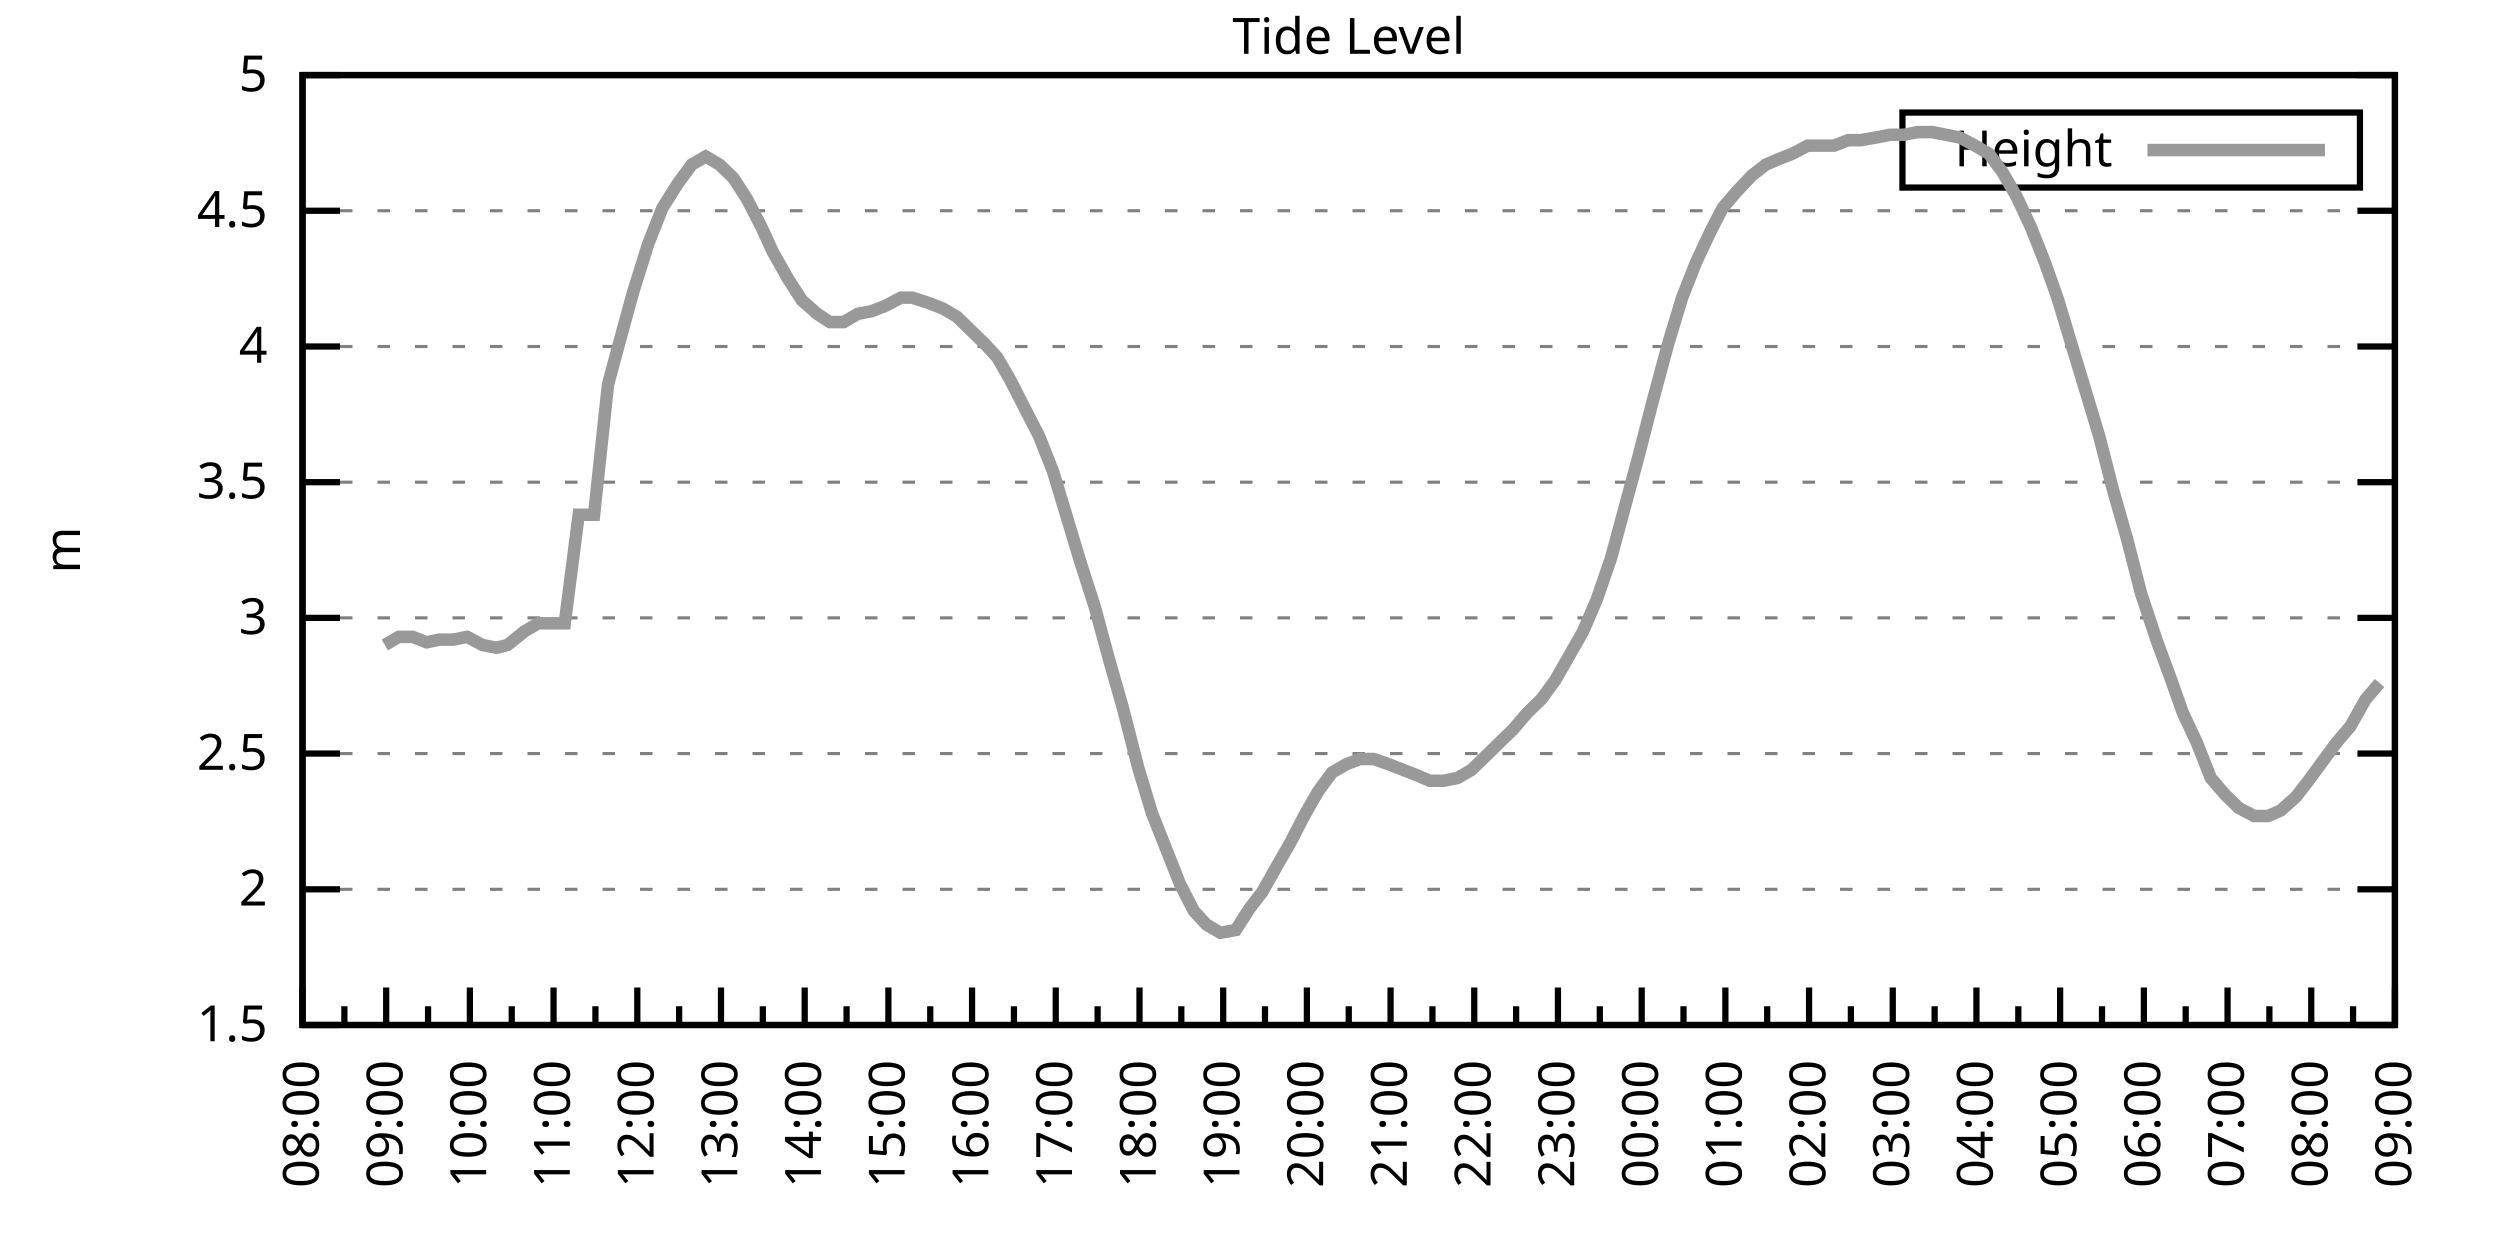
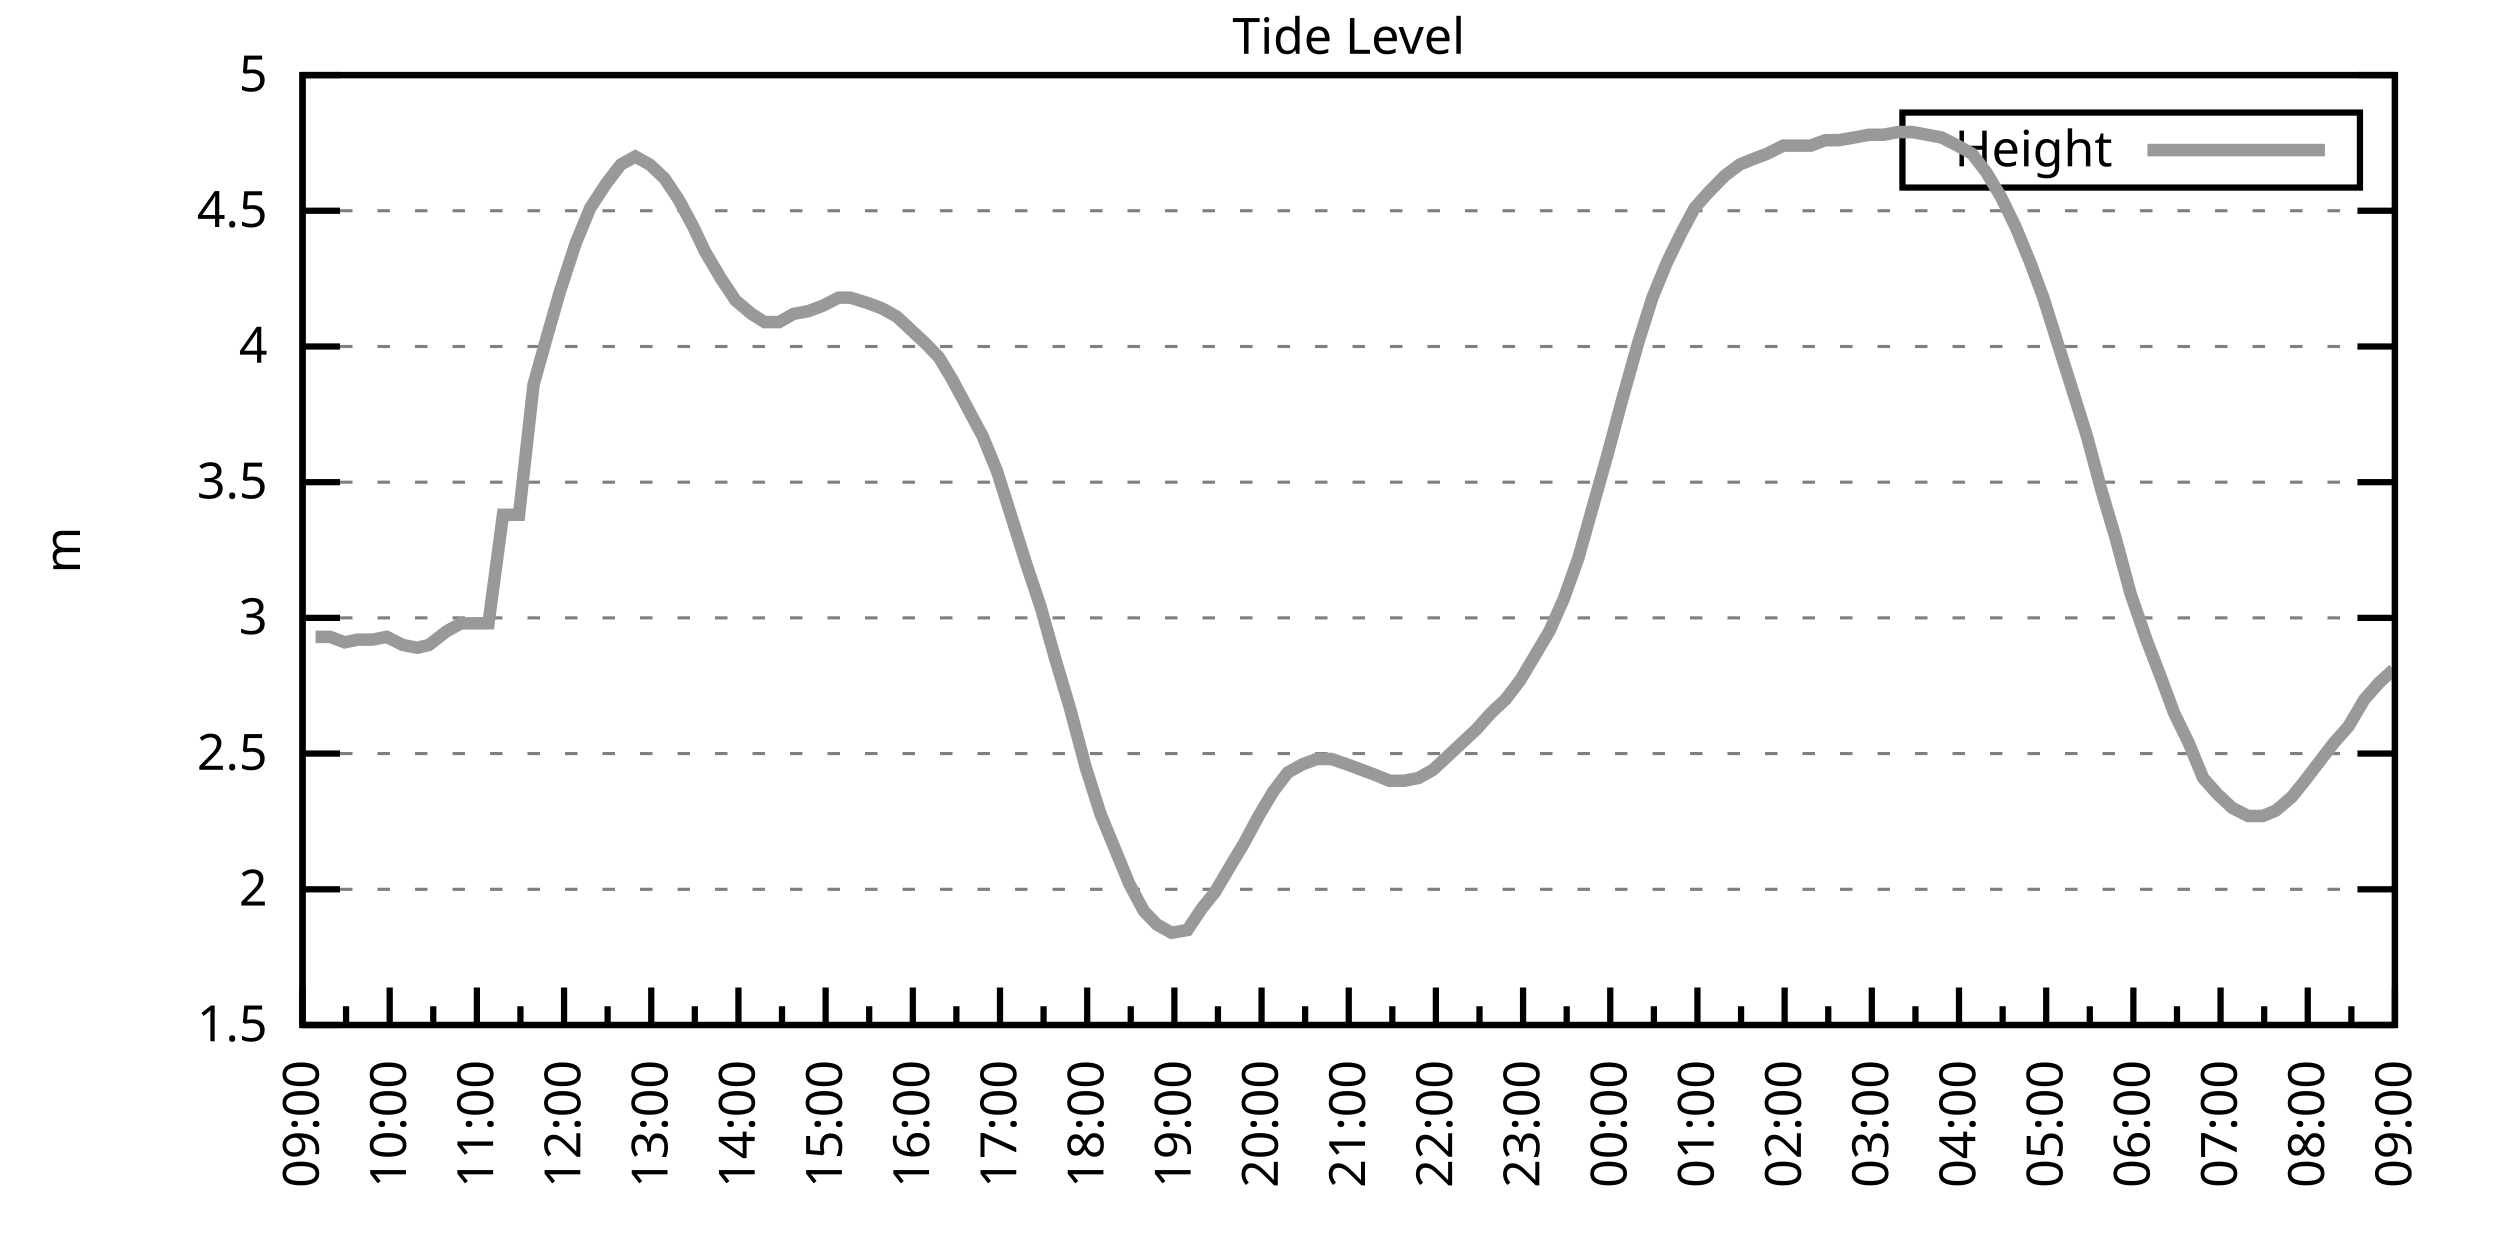
<svg xmlns="http://www.w3.org/2000/svg" xmlns:xlink="http://www.w3.org/1999/xlink" width="400" height="200" viewBox="0 0 400 200">
  <g id="gnuplot_canvas">
    <rect x="0" y="0" width="400" height="200" fill="none" />
    <defs>
      <circle id="gpDot" r="0.5" stroke-width="0.5" stroke="currentColor" />
      <path id="gpPt0" stroke-width="0.333" stroke="currentColor" d="M-1,0 h2 M0,-1 v2" />
      <path id="gpPt1" stroke-width="0.333" stroke="currentColor" d="M-1,-1 L1,1 M1,-1 L-1,1" />
      <path id="gpPt2" stroke-width="0.333" stroke="currentColor" d="M-1,0 L1,0 M0,-1 L0,1 M-1,-1 L1,1 M-1,1 L1,-1" />
      <rect id="gpPt3" stroke-width="0.333" stroke="currentColor" x="-1" y="-1" width="2" height="2" />
      <rect id="gpPt4" stroke-width="0.333" stroke="currentColor" fill="currentColor" x="-1" y="-1" width="2" height="2" />
      <circle id="gpPt5" stroke-width="0.333" stroke="currentColor" cx="0" cy="0" r="1" />
      <use xlink:href="#gpPt5" id="gpPt6" fill="currentColor" stroke="none" />
      <path id="gpPt7" stroke-width="0.333" stroke="currentColor" d="M0,-1.33 L-1.33,0.67 L1.33,0.67 z" />
      <use xlink:href="#gpPt7" id="gpPt8" fill="currentColor" stroke="none" />
      <use xlink:href="#gpPt7" id="gpPt9" stroke="currentColor" transform="rotate(180)" />
      <use xlink:href="#gpPt9" id="gpPt10" fill="currentColor" stroke="none" />
      <use xlink:href="#gpPt3" id="gpPt11" stroke="currentColor" transform="rotate(45)" />
      <use xlink:href="#gpPt11" id="gpPt12" fill="currentColor" stroke="none" />
      <path id="gpPt13" stroke-width="0.333" stroke="currentColor" d="M0,1.330 L1.265,0.411 L0.782,-1.067 L-0.782,-1.076 L-1.265,0.411 z" />
      <use xlink:href="#gpPt13" id="gpPt14" fill="currentColor" stroke="none" />
      <filter id="textbox" filterUnits="objectBoundingBox" x="0" y="0" height="1" width="1">
        <feFlood flood-color="white" flood-opacity="1" result="bgnd" />
        <feComposite in="SourceGraphic" in2="bgnd" operator="atop" />
      </filter>
      <filter id="greybox" filterUnits="objectBoundingBox" x="0" y="0" height="1" width="1">
        <feFlood flood-color="lightgrey" flood-opacity="1" result="grey" />
        <feComposite in="SourceGraphic" in2="grey" operator="atop" />
      </filter>
    </defs>
    <g fill="none" color="white" stroke="currentColor" stroke-width="1.00" stroke-linecap="butt" stroke-linejoin="miter">
</g>
    <g fill="none" color="black" stroke="currentColor" stroke-width="1.00" stroke-linecap="butt" stroke-linejoin="miter">
      <g stroke="none" shape-rendering="crispEdges">
        <polygon fill="rgb(255, 255, 255)" points="48.40,164.00 383.18,164.00 383.18,12.02 48.40,12.02 " />
      </g>
    </g>
    <g fill="none" color="black" stroke="currentColor" stroke-width="1.00" stroke-linecap="butt" stroke-linejoin="miter">
</g>
    <g fill="none" color="black" stroke="black" stroke-width="0.50" stroke-linecap="butt" stroke-linejoin="miter">
</g>
    <g fill="none" color="gray" stroke="currentColor" stroke-width="0.50" stroke-linecap="butt" stroke-linejoin="miter">
      <path stroke="gray" stroke-dasharray="2,4" class="gridline" d="M48.40,164.00 L383.19,164.00  " />
    </g>
    <g fill="none" color="gray" stroke="gray" stroke-width="1.00" stroke-linecap="butt" stroke-linejoin="miter">
</g>
    <g fill="none" color="black" stroke="currentColor" stroke-width="1.00" stroke-linecap="butt" stroke-linejoin="miter">
      <path stroke="black" d="M48.40,164.00 L54.40,164.00 M383.19,164.00 L377.19,164.00  " />
      <g transform="translate(42.80,166.60)" stroke="none" fill="black" font-family="Sans" font-size="8.00" text-anchor="end">
        <text>
          <tspan font-family="Sans"> 1.5</tspan>
        </text>
      </g>
    </g>
    <g fill="none" color="black" stroke="currentColor" stroke-width="1.00" stroke-linecap="butt" stroke-linejoin="miter">
</g>
    <g fill="none" color="black" stroke="black" stroke-width="0.50" stroke-linecap="butt" stroke-linejoin="miter">
</g>
    <g fill="none" color="gray" stroke="currentColor" stroke-width="0.50" stroke-linecap="butt" stroke-linejoin="miter">
      <path stroke="gray" stroke-dasharray="2,4" class="gridline" d="M48.40,142.29 L383.19,142.29  " />
    </g>
    <g fill="none" color="gray" stroke="gray" stroke-width="1.00" stroke-linecap="butt" stroke-linejoin="miter">
</g>
    <g fill="none" color="black" stroke="currentColor" stroke-width="1.00" stroke-linecap="butt" stroke-linejoin="miter">
      <path stroke="black" d="M48.40,142.29 L54.40,142.29 M383.19,142.29 L377.19,142.29  " />
      <g transform="translate(42.80,144.89)" stroke="none" fill="black" font-family="Sans" font-size="8.00" text-anchor="end">
        <text>
          <tspan font-family="Sans"> 2</tspan>
        </text>
      </g>
    </g>
    <g fill="none" color="black" stroke="currentColor" stroke-width="1.00" stroke-linecap="butt" stroke-linejoin="miter">
</g>
    <g fill="none" color="black" stroke="black" stroke-width="0.50" stroke-linecap="butt" stroke-linejoin="miter">
</g>
    <g fill="none" color="gray" stroke="currentColor" stroke-width="0.50" stroke-linecap="butt" stroke-linejoin="miter">
      <path stroke="gray" stroke-dasharray="2,4" class="gridline" d="M48.40,120.57 L383.19,120.57  " />
    </g>
    <g fill="none" color="gray" stroke="gray" stroke-width="1.00" stroke-linecap="butt" stroke-linejoin="miter">
</g>
    <g fill="none" color="black" stroke="currentColor" stroke-width="1.00" stroke-linecap="butt" stroke-linejoin="miter">
      <path stroke="black" d="M48.40,120.57 L54.40,120.57 M383.19,120.57 L377.19,120.57  " />
      <g transform="translate(42.80,123.17)" stroke="none" fill="black" font-family="Sans" font-size="8.00" text-anchor="end">
        <text>
          <tspan font-family="Sans"> 2.5</tspan>
        </text>
      </g>
    </g>
    <g fill="none" color="black" stroke="currentColor" stroke-width="1.00" stroke-linecap="butt" stroke-linejoin="miter">
</g>
    <g fill="none" color="black" stroke="black" stroke-width="0.50" stroke-linecap="butt" stroke-linejoin="miter">
</g>
    <g fill="none" color="gray" stroke="currentColor" stroke-width="0.50" stroke-linecap="butt" stroke-linejoin="miter">
      <path stroke="gray" stroke-dasharray="2,4" class="gridline" d="M48.40,98.86 L383.19,98.86  " />
    </g>
    <g fill="none" color="gray" stroke="gray" stroke-width="1.00" stroke-linecap="butt" stroke-linejoin="miter">
</g>
    <g fill="none" color="black" stroke="currentColor" stroke-width="1.00" stroke-linecap="butt" stroke-linejoin="miter">
      <path stroke="black" d="M48.40,98.86 L54.40,98.86 M383.19,98.86 L377.19,98.86  " />
      <g transform="translate(42.80,101.46)" stroke="none" fill="black" font-family="Sans" font-size="8.00" text-anchor="end">
        <text>
          <tspan font-family="Sans"> 3</tspan>
        </text>
      </g>
    </g>
    <g fill="none" color="black" stroke="currentColor" stroke-width="1.00" stroke-linecap="butt" stroke-linejoin="miter">
</g>
    <g fill="none" color="black" stroke="black" stroke-width="0.50" stroke-linecap="butt" stroke-linejoin="miter">
</g>
    <g fill="none" color="gray" stroke="currentColor" stroke-width="0.50" stroke-linecap="butt" stroke-linejoin="miter">
      <path stroke="gray" stroke-dasharray="2,4" class="gridline" d="M48.40,77.15 L383.19,77.15  " />
    </g>
    <g fill="none" color="gray" stroke="gray" stroke-width="1.00" stroke-linecap="butt" stroke-linejoin="miter">
</g>
    <g fill="none" color="black" stroke="currentColor" stroke-width="1.00" stroke-linecap="butt" stroke-linejoin="miter">
      <path stroke="black" d="M48.40,77.15 L54.40,77.15 M383.19,77.15 L377.19,77.15  " />
      <g transform="translate(42.80,79.75)" stroke="none" fill="black" font-family="Sans" font-size="8.00" text-anchor="end">
        <text>
          <tspan font-family="Sans"> 3.5</tspan>
        </text>
      </g>
    </g>
    <g fill="none" color="black" stroke="currentColor" stroke-width="1.00" stroke-linecap="butt" stroke-linejoin="miter">
</g>
    <g fill="none" color="black" stroke="black" stroke-width="0.50" stroke-linecap="butt" stroke-linejoin="miter">
</g>
    <g fill="none" color="gray" stroke="currentColor" stroke-width="0.50" stroke-linecap="butt" stroke-linejoin="miter">
      <path stroke="gray" stroke-dasharray="2,4" class="gridline" d="M48.40,55.44 L383.19,55.44  " />
    </g>
    <g fill="none" color="gray" stroke="gray" stroke-width="1.00" stroke-linecap="butt" stroke-linejoin="miter">
</g>
    <g fill="none" color="black" stroke="currentColor" stroke-width="1.00" stroke-linecap="butt" stroke-linejoin="miter">
      <path stroke="black" d="M48.40,55.44 L54.40,55.44 M383.19,55.44 L377.19,55.44  " />
      <g transform="translate(42.80,58.04)" stroke="none" fill="black" font-family="Sans" font-size="8.00" text-anchor="end">
        <text>
          <tspan font-family="Sans"> 4</tspan>
        </text>
      </g>
    </g>
    <g fill="none" color="black" stroke="currentColor" stroke-width="1.00" stroke-linecap="butt" stroke-linejoin="miter">
</g>
    <g fill="none" color="black" stroke="black" stroke-width="0.50" stroke-linecap="butt" stroke-linejoin="miter">
</g>
    <g fill="none" color="gray" stroke="currentColor" stroke-width="0.50" stroke-linecap="butt" stroke-linejoin="miter">
      <path stroke="gray" stroke-dasharray="2,4" class="gridline" d="M48.40,33.72 L383.19,33.72  " />
    </g>
    <g fill="none" color="gray" stroke="gray" stroke-width="1.00" stroke-linecap="butt" stroke-linejoin="miter">
</g>
    <g fill="none" color="black" stroke="currentColor" stroke-width="1.00" stroke-linecap="butt" stroke-linejoin="miter">
      <path stroke="black" d="M48.40,33.72 L54.40,33.72 M383.19,33.72 L377.19,33.72  " />
      <g transform="translate(42.80,36.32)" stroke="none" fill="black" font-family="Sans" font-size="8.00" text-anchor="end">
        <text>
          <tspan font-family="Sans"> 4.5</tspan>
        </text>
      </g>
    </g>
    <g fill="none" color="black" stroke="currentColor" stroke-width="1.00" stroke-linecap="butt" stroke-linejoin="miter">
</g>
    <g fill="none" color="black" stroke="black" stroke-width="0.50" stroke-linecap="butt" stroke-linejoin="miter">
</g>
    <g fill="none" color="gray" stroke="currentColor" stroke-width="0.50" stroke-linecap="butt" stroke-linejoin="miter">
      <path stroke="gray" stroke-dasharray="2,4" class="gridline" d="M48.40,12.01 L383.19,12.01  " />
    </g>
    <g fill="none" color="gray" stroke="gray" stroke-width="1.00" stroke-linecap="butt" stroke-linejoin="miter">
</g>
    <g fill="none" color="black" stroke="currentColor" stroke-width="1.00" stroke-linecap="butt" stroke-linejoin="miter">
      <path stroke="black" d="M48.40,12.01 L54.40,12.01 M383.19,12.01 L377.19,12.01  " />
      <g transform="translate(42.80,14.61)" stroke="none" fill="black" font-family="Sans" font-size="8.00" text-anchor="end">
        <text>
          <tspan font-family="Sans"> 5</tspan>
        </text>
      </g>
    </g>
    <g fill="none" color="black" stroke="currentColor" stroke-width="1.00" stroke-linecap="butt" stroke-linejoin="miter">
      <path stroke="black" d="M48.40,164.00 L48.40,158.00  " />
      <g transform="translate(51.00,169.60) rotate(270)" stroke="none" fill="black" font-family="Sans" font-size="8.00" text-anchor="end">
        <text>
+           <tspan font-family="Sans">09:00</tspan>
+         </text>
+       </g>
+     </g>
+     <g fill="none" color="black" stroke="currentColor" stroke-width="1.00" stroke-linecap="butt" stroke-linejoin="miter">
+       <path stroke="black" d="M55.37,164.00 L55.37,161.00 M62.35,164.00 L62.35,158.00  " />
+       <g transform="translate(64.95,169.60) rotate(270)" stroke="none" fill="black" font-family="Sans" font-size="8.00" text-anchor="end">
+         <text>
+           <tspan font-family="Sans">10:00</tspan>
+         </text>
+       </g>
+     </g>
+     <g fill="none" color="black" stroke="currentColor" stroke-width="1.00" stroke-linecap="butt" stroke-linejoin="miter">
+       <path stroke="black" d="M69.32,164.00 L69.32,161.00 M76.30,164.00 L76.30,158.00  " />
+       <g transform="translate(78.90,169.60) rotate(270)" stroke="none" fill="black" font-family="Sans" font-size="8.00" text-anchor="end">
+         <text>
+           <tspan font-family="Sans">11:00</tspan>
+         </text>
+       </g>
+     </g>
+     <g fill="none" color="black" stroke="currentColor" stroke-width="1.00" stroke-linecap="butt" stroke-linejoin="miter">
+       <path stroke="black" d="M83.27,164.00 L83.27,161.00 M90.25,164.00 L90.25,158.00  " />
+       <g transform="translate(92.85,169.60) rotate(270)" stroke="none" fill="black" font-family="Sans" font-size="8.00" text-anchor="end">
+         <text>
+           <tspan font-family="Sans">12:00</tspan>
+         </text>
+       </g>
+     </g>
+     <g fill="none" color="black" stroke="currentColor" stroke-width="1.00" stroke-linecap="butt" stroke-linejoin="miter">
+       <path stroke="black" d="M97.22,164.00 L97.22,161.00 M104.20,164.00 L104.20,158.00  " />
+       <g transform="translate(106.80,169.60) rotate(270)" stroke="none" fill="black" font-family="Sans" font-size="8.00" text-anchor="end">
+         <text>
+           <tspan font-family="Sans">13:00</tspan>
+         </text>
+       </g>
+     </g>
+     <g fill="none" color="black" stroke="currentColor" stroke-width="1.00" stroke-linecap="butt" stroke-linejoin="miter">
+       <path stroke="black" d="M111.17,164.00 L111.17,161.00 M118.15,164.00 L118.15,158.00  " />
+       <g transform="translate(120.75,169.60) rotate(270)" stroke="none" fill="black" font-family="Sans" font-size="8.00" text-anchor="end">
+         <text>
+           <tspan font-family="Sans">14:00</tspan>
+         </text>
+       </g>
+     </g>
+     <g fill="none" color="black" stroke="currentColor" stroke-width="1.00" stroke-linecap="butt" stroke-linejoin="miter">
+       <path stroke="black" d="M125.12,164.00 L125.12,161.00 M132.10,164.00 L132.10,158.00  " />
+       <g transform="translate(134.70,169.60) rotate(270)" stroke="none" fill="black" font-family="Sans" font-size="8.00" text-anchor="end">
+         <text>
+           <tspan font-family="Sans">15:00</tspan>
+         </text>
+       </g>
+     </g>
+     <g fill="none" color="black" stroke="currentColor" stroke-width="1.00" stroke-linecap="butt" stroke-linejoin="miter">
+       <path stroke="black" d="M139.07,164.00 L139.07,161.00 M146.05,164.00 L146.05,158.00  " />
+       <g transform="translate(148.65,169.60) rotate(270)" stroke="none" fill="black" font-family="Sans" font-size="8.00" text-anchor="end">
+         <text>
+           <tspan font-family="Sans">16:00</tspan>
+         </text>
+       </g>
+     </g>
+     <g fill="none" color="black" stroke="currentColor" stroke-width="1.00" stroke-linecap="butt" stroke-linejoin="miter">
+       <path stroke="black" d="M153.02,164.00 L153.02,161.00 M160.00,164.00 L160.00,158.00  " />
+       <g transform="translate(162.60,169.60) rotate(270)" stroke="none" fill="black" font-family="Sans" font-size="8.00" text-anchor="end">
+         <text>
+           <tspan font-family="Sans">17:00</tspan>
+         </text>
+       </g>
+     </g>
+     <g fill="none" color="black" stroke="currentColor" stroke-width="1.00" stroke-linecap="butt" stroke-linejoin="miter">
+       <path stroke="black" d="M166.97,164.00 L166.97,161.00 M173.95,164.00 L173.95,158.00  " />
+       <g transform="translate(176.55,169.60) rotate(270)" stroke="none" fill="black" font-family="Sans" font-size="8.00" text-anchor="end">
+         <text>
+           <tspan font-family="Sans">18:00</tspan>
+         </text>
+       </g>
+     </g>
+     <g fill="none" color="black" stroke="currentColor" stroke-width="1.00" stroke-linecap="butt" stroke-linejoin="miter">
+       <path stroke="black" d="M180.92,164.00 L180.92,161.00 M187.90,164.00 L187.90,158.00  " />
+       <g transform="translate(190.50,169.60) rotate(270)" stroke="none" fill="black" font-family="Sans" font-size="8.00" text-anchor="end">
+         <text>
+           <tspan font-family="Sans">19:00</tspan>
+         </text>
+       </g>
+     </g>
+     <g fill="none" color="black" stroke="currentColor" stroke-width="1.00" stroke-linecap="butt" stroke-linejoin="miter">
+       <path stroke="black" d="M194.87,164.00 L194.87,161.00 M201.85,164.00 L201.85,158.00  " />
+       <g transform="translate(204.45,169.60) rotate(270)" stroke="none" fill="black" font-family="Sans" font-size="8.00" text-anchor="end">
+         <text>
+           <tspan font-family="Sans">20:00</tspan>
+         </text>
+       </g>
+     </g>
+     <g fill="none" color="black" stroke="currentColor" stroke-width="1.00" stroke-linecap="butt" stroke-linejoin="miter">
+       <path stroke="black" d="M208.82,164.00 L208.82,161.00 M215.80,164.00 L215.80,158.00  " />
+       <g transform="translate(218.40,169.60) rotate(270)" stroke="none" fill="black" font-family="Sans" font-size="8.00" text-anchor="end">
+         <text>
+           <tspan font-family="Sans">21:00</tspan>
+         </text>
+       </g>
+     </g>
+     <g fill="none" color="black" stroke="currentColor" stroke-width="1.00" stroke-linecap="butt" stroke-linejoin="miter">
+       <path stroke="black" d="M222.77,164.00 L222.77,161.00 M229.74,164.00 L229.74,158.00  " />
+       <g transform="translate(232.34,169.60) rotate(270)" stroke="none" fill="black" font-family="Sans" font-size="8.00" text-anchor="end">
+         <text>
+           <tspan font-family="Sans">22:00</tspan>
+         </text>
+       </g>
+     </g>
+     <g fill="none" color="black" stroke="currentColor" stroke-width="1.00" stroke-linecap="butt" stroke-linejoin="miter">
+       <path stroke="black" d="M236.72,164.00 L236.72,161.00 M243.69,164.00 L243.69,158.00  " />
+       <g transform="translate(246.29,169.60) rotate(270)" stroke="none" fill="black" font-family="Sans" font-size="8.00" text-anchor="end">
+         <text>
+           <tspan font-family="Sans">23:00</tspan>
+         </text>
+       </g>
+     </g>
+     <g fill="none" color="black" stroke="currentColor" stroke-width="1.00" stroke-linecap="butt" stroke-linejoin="miter">
+       <path stroke="black" d="M250.67,164.00 L250.67,161.00 M257.64,164.00 L257.64,158.00  " />
+       <g transform="translate(260.24,169.60) rotate(270)" stroke="none" fill="black" font-family="Sans" font-size="8.00" text-anchor="end">
+         <text>
+           <tspan font-family="Sans">00:00</tspan>
+         </text>
+       </g>
+     </g>
+     <g fill="none" color="black" stroke="currentColor" stroke-width="1.00" stroke-linecap="butt" stroke-linejoin="miter">
+       <path stroke="black" d="M264.62,164.00 L264.62,161.00 M271.59,164.00 L271.59,158.00  " />
+       <g transform="translate(274.19,169.60) rotate(270)" stroke="none" fill="black" font-family="Sans" font-size="8.00" text-anchor="end">
+         <text>
+           <tspan font-family="Sans">01:00</tspan>
+         </text>
+       </g>
+     </g>
+     <g fill="none" color="black" stroke="currentColor" stroke-width="1.00" stroke-linecap="butt" stroke-linejoin="miter">
+       <path stroke="black" d="M278.57,164.00 L278.57,161.00 M285.54,164.00 L285.54,158.00  " />
+       <g transform="translate(288.14,169.60) rotate(270)" stroke="none" fill="black" font-family="Sans" font-size="8.00" text-anchor="end">
+         <text>
+           <tspan font-family="Sans">02:00</tspan>
+         </text>
+       </g>
+     </g>
+     <g fill="none" color="black" stroke="currentColor" stroke-width="1.00" stroke-linecap="butt" stroke-linejoin="miter">
+       <path stroke="black" d="M292.52,164.00 L292.52,161.00 M299.49,164.00 L299.49,158.00  " />
+       <g transform="translate(302.09,169.60) rotate(270)" stroke="none" fill="black" font-family="Sans" font-size="8.00" text-anchor="end">
+         <text>
+           <tspan font-family="Sans">03:00</tspan>
+         </text>
+       </g>
+     </g>
+     <g fill="none" color="black" stroke="currentColor" stroke-width="1.00" stroke-linecap="butt" stroke-linejoin="miter">
+       <path stroke="black" d="M306.47,164.00 L306.47,161.00 M313.44,164.00 L313.44,158.00  " />
+       <g transform="translate(316.04,169.60) rotate(270)" stroke="none" fill="black" font-family="Sans" font-size="8.00" text-anchor="end">
+         <text>
+           <tspan font-family="Sans">04:00</tspan>
+         </text>
+       </g>
+     </g>
+     <g fill="none" color="black" stroke="currentColor" stroke-width="1.00" stroke-linecap="butt" stroke-linejoin="miter">
+       <path stroke="black" d="M320.42,164.00 L320.42,161.00 M327.39,164.00 L327.39,158.00  " />
+       <g transform="translate(329.99,169.60) rotate(270)" stroke="none" fill="black" font-family="Sans" font-size="8.00" text-anchor="end">
+         <text>
+           <tspan font-family="Sans">05:00</tspan>
+         </text>
+       </g>
+     </g>
+     <g fill="none" color="black" stroke="currentColor" stroke-width="1.00" stroke-linecap="butt" stroke-linejoin="miter">
+       <path stroke="black" d="M334.37,164.00 L334.37,161.00 M341.34,164.00 L341.34,158.00  " />
+       <g transform="translate(343.94,169.60) rotate(270)" stroke="none" fill="black" font-family="Sans" font-size="8.00" text-anchor="end">
+         <text>
+           <tspan font-family="Sans">06:00</tspan>
+         </text>
+       </g>
+     </g>
+     <g fill="none" color="black" stroke="currentColor" stroke-width="1.00" stroke-linecap="butt" stroke-linejoin="miter">
+       <path stroke="black" d="M348.32,164.00 L348.32,161.00 M355.29,164.00 L355.29,158.00  " />
+       <g transform="translate(357.89,169.60) rotate(270)" stroke="none" fill="black" font-family="Sans" font-size="8.00" text-anchor="end">
+         <text>
+           <tspan font-family="Sans">07:00</tspan>
+         </text>
+       </g>
+     </g>
+     <g fill="none" color="black" stroke="currentColor" stroke-width="1.00" stroke-linecap="butt" stroke-linejoin="miter">
+       <path stroke="black" d="M362.27,164.00 L362.27,161.00 M369.24,164.00 L369.24,158.00  " />
+       <g transform="translate(371.84,169.60) rotate(270)" stroke="none" fill="black" font-family="Sans" font-size="8.00" text-anchor="end">
+         <text>
          <tspan font-family="Sans">08:00</tspan>
        </text>
      </g>
    </g>
    <g fill="none" color="black" stroke="currentColor" stroke-width="1.00" stroke-linecap="butt" stroke-linejoin="miter">
-       <path stroke="black" d="M55.10,164.00 L55.10,161.00 M61.79,164.00 L61.79,158.00  " />
-       <g transform="translate(64.39,169.60) rotate(270)" stroke="none" fill="black" font-family="Sans" font-size="8.00" text-anchor="end">
-         <text>
-           <tspan font-family="Sans">09:00</tspan>
-         </text>
-       </g>
-     </g>
-     <g fill="none" color="black" stroke="currentColor" stroke-width="1.00" stroke-linecap="butt" stroke-linejoin="miter">
-       <path stroke="black" d="M68.49,164.00 L68.49,161.00 M75.18,164.00 L75.18,158.00  " />
-       <g transform="translate(77.78,169.60) rotate(270)" stroke="none" fill="black" font-family="Sans" font-size="8.00" text-anchor="end">
-         <text>
-           <tspan font-family="Sans">10:00</tspan>
-         </text>
-       </g>
-     </g>
-     <g fill="none" color="black" stroke="currentColor" stroke-width="1.00" stroke-linecap="butt" stroke-linejoin="miter">
-       <path stroke="black" d="M81.88,164.00 L81.88,161.00 M88.57,164.00 L88.57,158.00  " />
-       <g transform="translate(91.17,169.60) rotate(270)" stroke="none" fill="black" font-family="Sans" font-size="8.00" text-anchor="end">
-         <text>
-           <tspan font-family="Sans">11:00</tspan>
-         </text>
-       </g>
-     </g>
-     <g fill="none" color="black" stroke="currentColor" stroke-width="1.00" stroke-linecap="butt" stroke-linejoin="miter">
-       <path stroke="black" d="M95.27,164.00 L95.27,161.00 M101.97,164.00 L101.97,158.00  " />
-       <g transform="translate(104.57,169.60) rotate(270)" stroke="none" fill="black" font-family="Sans" font-size="8.00" text-anchor="end">
-         <text>
-           <tspan font-family="Sans">12:00</tspan>
-         </text>
-       </g>
-     </g>
-     <g fill="none" color="black" stroke="currentColor" stroke-width="1.00" stroke-linecap="butt" stroke-linejoin="miter">
-       <path stroke="black" d="M108.66,164.00 L108.66,161.00 M115.36,164.00 L115.36,158.00  " />
-       <g transform="translate(117.96,169.60) rotate(270)" stroke="none" fill="black" font-family="Sans" font-size="8.00" text-anchor="end">
-         <text>
-           <tspan font-family="Sans">13:00</tspan>
-         </text>
-       </g>
-     </g>
-     <g fill="none" color="black" stroke="currentColor" stroke-width="1.00" stroke-linecap="butt" stroke-linejoin="miter">
-       <path stroke="black" d="M122.05,164.00 L122.05,161.00 M128.75,164.00 L128.75,158.00  " />
-       <g transform="translate(131.35,169.60) rotate(270)" stroke="none" fill="black" font-family="Sans" font-size="8.00" text-anchor="end">
-         <text>
-           <tspan font-family="Sans">14:00</tspan>
-         </text>
-       </g>
-     </g>
-     <g fill="none" color="black" stroke="currentColor" stroke-width="1.00" stroke-linecap="butt" stroke-linejoin="miter">
-       <path stroke="black" d="M135.45,164.00 L135.45,161.00 M142.14,164.00 L142.14,158.00  " />
-       <g transform="translate(144.74,169.60) rotate(270)" stroke="none" fill="black" font-family="Sans" font-size="8.00" text-anchor="end">
-         <text>
-           <tspan font-family="Sans">15:00</tspan>
-         </text>
-       </g>
-     </g>
-     <g fill="none" color="black" stroke="currentColor" stroke-width="1.00" stroke-linecap="butt" stroke-linejoin="miter">
-       <path stroke="black" d="M148.84,164.00 L148.84,161.00 M155.53,164.00 L155.53,158.00  " />
-       <g transform="translate(158.13,169.60) rotate(270)" stroke="none" fill="black" font-family="Sans" font-size="8.00" text-anchor="end">
-         <text>
-           <tspan font-family="Sans">16:00</tspan>
-         </text>
-       </g>
-     </g>
-     <g fill="none" color="black" stroke="currentColor" stroke-width="1.00" stroke-linecap="butt" stroke-linejoin="miter">
-       <path stroke="black" d="M162.23,164.00 L162.23,161.00 M168.92,164.00 L168.92,158.00  " />
-       <g transform="translate(171.52,169.60) rotate(270)" stroke="none" fill="black" font-family="Sans" font-size="8.00" text-anchor="end">
-         <text>
-           <tspan font-family="Sans">17:00</tspan>
-         </text>
-       </g>
-     </g>
-     <g fill="none" color="black" stroke="currentColor" stroke-width="1.00" stroke-linecap="butt" stroke-linejoin="miter">
-       <path stroke="black" d="M175.62,164.00 L175.62,161.00 M182.32,164.00 L182.32,158.00  " />
-       <g transform="translate(184.92,169.60) rotate(270)" stroke="none" fill="black" font-family="Sans" font-size="8.00" text-anchor="end">
-         <text>
-           <tspan font-family="Sans">18:00</tspan>
-         </text>
-       </g>
-     </g>
-     <g fill="none" color="black" stroke="currentColor" stroke-width="1.00" stroke-linecap="butt" stroke-linejoin="miter">
-       <path stroke="black" d="M189.01,164.00 L189.01,161.00 M195.71,164.00 L195.71,158.00  " />
-       <g transform="translate(198.31,169.60) rotate(270)" stroke="none" fill="black" font-family="Sans" font-size="8.00" text-anchor="end">
-         <text>
-           <tspan font-family="Sans">19:00</tspan>
-         </text>
-       </g>
-     </g>
-     <g fill="none" color="black" stroke="currentColor" stroke-width="1.00" stroke-linecap="butt" stroke-linejoin="miter">
-       <path stroke="black" d="M202.40,164.00 L202.40,161.00 M209.10,164.00 L209.10,158.00  " />
-       <g transform="translate(211.70,169.60) rotate(270)" stroke="none" fill="black" font-family="Sans" font-size="8.00" text-anchor="end">
-         <text>
-           <tspan font-family="Sans">20:00</tspan>
-         </text>
-       </g>
-     </g>
-     <g fill="none" color="black" stroke="currentColor" stroke-width="1.00" stroke-linecap="butt" stroke-linejoin="miter">
-       <path stroke="black" d="M215.80,164.00 L215.80,161.00 M222.49,164.00 L222.49,158.00  " />
-       <g transform="translate(225.09,169.60) rotate(270)" stroke="none" fill="black" font-family="Sans" font-size="8.00" text-anchor="end">
-         <text>
-           <tspan font-family="Sans">21:00</tspan>
-         </text>
-       </g>
-     </g>
-     <g fill="none" color="black" stroke="currentColor" stroke-width="1.00" stroke-linecap="butt" stroke-linejoin="miter">
-       <path stroke="black" d="M229.19,164.00 L229.19,161.00 M235.88,164.00 L235.88,158.00  " />
-       <g transform="translate(238.48,169.60) rotate(270)" stroke="none" fill="black" font-family="Sans" font-size="8.00" text-anchor="end">
-         <text>
-           <tspan font-family="Sans">22:00</tspan>
-         </text>
-       </g>
-     </g>
-     <g fill="none" color="black" stroke="currentColor" stroke-width="1.00" stroke-linecap="butt" stroke-linejoin="miter">
-       <path stroke="black" d="M242.58,164.00 L242.58,161.00 M249.27,164.00 L249.27,158.00  " />
-       <g transform="translate(251.87,169.60) rotate(270)" stroke="none" fill="black" font-family="Sans" font-size="8.00" text-anchor="end">
-         <text>
-           <tspan font-family="Sans">23:00</tspan>
-         </text>
-       </g>
-     </g>
-     <g fill="none" color="black" stroke="currentColor" stroke-width="1.00" stroke-linecap="butt" stroke-linejoin="miter">
-       <path stroke="black" d="M255.97,164.00 L255.97,161.00 M262.67,164.00 L262.67,158.00  " />
-       <g transform="translate(265.27,169.60) rotate(270)" stroke="none" fill="black" font-family="Sans" font-size="8.00" text-anchor="end">
-         <text>
-           <tspan font-family="Sans">00:00</tspan>
-         </text>
-       </g>
-     </g>
-     <g fill="none" color="black" stroke="currentColor" stroke-width="1.00" stroke-linecap="butt" stroke-linejoin="miter">
-       <path stroke="black" d="M269.36,164.00 L269.36,161.00 M276.06,164.00 L276.06,158.00  " />
-       <g transform="translate(278.66,169.60) rotate(270)" stroke="none" fill="black" font-family="Sans" font-size="8.00" text-anchor="end">
-         <text>
-           <tspan font-family="Sans">01:00</tspan>
-         </text>
-       </g>
-     </g>
-     <g fill="none" color="black" stroke="currentColor" stroke-width="1.00" stroke-linecap="butt" stroke-linejoin="miter">
-       <path stroke="black" d="M282.75,164.00 L282.75,161.00 M289.45,164.00 L289.45,158.00  " />
-       <g transform="translate(292.05,169.60) rotate(270)" stroke="none" fill="black" font-family="Sans" font-size="8.00" text-anchor="end">
-         <text>
-           <tspan font-family="Sans">02:00</tspan>
-         </text>
-       </g>
-     </g>
-     <g fill="none" color="black" stroke="currentColor" stroke-width="1.00" stroke-linecap="butt" stroke-linejoin="miter">
-       <path stroke="black" d="M296.14,164.00 L296.14,161.00 M302.84,164.00 L302.84,158.00  " />
-       <g transform="translate(305.44,169.60) rotate(270)" stroke="none" fill="black" font-family="Sans" font-size="8.00" text-anchor="end">
-         <text>
-           <tspan font-family="Sans">03:00</tspan>
-         </text>
-       </g>
-     </g>
-     <g fill="none" color="black" stroke="currentColor" stroke-width="1.00" stroke-linecap="butt" stroke-linejoin="miter">
-       <path stroke="black" d="M309.54,164.00 L309.54,161.00 M316.23,164.00 L316.23,158.00  " />
-       <g transform="translate(318.83,169.60) rotate(270)" stroke="none" fill="black" font-family="Sans" font-size="8.00" text-anchor="end">
-         <text>
-           <tspan font-family="Sans">04:00</tspan>
-         </text>
-       </g>
-     </g>
-     <g fill="none" color="black" stroke="currentColor" stroke-width="1.00" stroke-linecap="butt" stroke-linejoin="miter">
-       <path stroke="black" d="M322.93,164.00 L322.93,161.00 M329.62,164.00 L329.62,158.00  " />
-       <g transform="translate(332.22,169.60) rotate(270)" stroke="none" fill="black" font-family="Sans" font-size="8.00" text-anchor="end">
-         <text>
-           <tspan font-family="Sans">05:00</tspan>
-         </text>
-       </g>
-     </g>
-     <g fill="none" color="black" stroke="currentColor" stroke-width="1.00" stroke-linecap="butt" stroke-linejoin="miter">
-       <path stroke="black" d="M336.32,164.00 L336.32,161.00 M343.02,164.00 L343.02,158.00  " />
-       <g transform="translate(345.62,169.60) rotate(270)" stroke="none" fill="black" font-family="Sans" font-size="8.00" text-anchor="end">
-         <text>
-           <tspan font-family="Sans">06:00</tspan>
-         </text>
-       </g>
-     </g>
-     <g fill="none" color="black" stroke="currentColor" stroke-width="1.00" stroke-linecap="butt" stroke-linejoin="miter">
-       <path stroke="black" d="M349.71,164.00 L349.71,161.00 M356.41,164.00 L356.41,158.00  " />
-       <g transform="translate(359.01,169.60) rotate(270)" stroke="none" fill="black" font-family="Sans" font-size="8.00" text-anchor="end">
-         <text>
-           <tspan font-family="Sans">07:00</tspan>
-         </text>
-       </g>
-     </g>
-     <g fill="none" color="black" stroke="currentColor" stroke-width="1.00" stroke-linecap="butt" stroke-linejoin="miter">
-       <path stroke="black" d="M363.10,164.00 L363.10,161.00 M369.80,164.00 L369.80,158.00  " />
-       <g transform="translate(372.40,169.60) rotate(270)" stroke="none" fill="black" font-family="Sans" font-size="8.00" text-anchor="end">
-         <text>
-           <tspan font-family="Sans">08:00</tspan>
-         </text>
-       </g>
-     </g>
-     <g fill="none" color="black" stroke="currentColor" stroke-width="1.00" stroke-linecap="butt" stroke-linejoin="miter">
-       <path stroke="black" d="M376.49,164.00 L376.49,161.00 M383.19,164.00 L383.19,158.00  " />
+       <path stroke="black" d="M376.22,164.00 L376.22,161.00 M383.19,164.00 L383.19,158.00  " />
      <g transform="translate(385.79,169.60) rotate(270)" stroke="none" fill="black" font-family="Sans" font-size="8.00" text-anchor="end">
        <text>
          <tspan font-family="Sans">09:00</tspan>
        </text>
      </g>
    </g>
    <g fill="none" color="black" stroke="currentColor" stroke-width="1.00" stroke-linecap="butt" stroke-linejoin="miter">
</g>
    <g fill="none" color="black" stroke="currentColor" stroke-width="1.00" stroke-linecap="butt" stroke-linejoin="miter">
      <path stroke="black" d="M48.40,12.01 L48.40,164.00 L383.19,164.00 L383.19,12.01 L48.40,12.01 Z  " />
    </g>
    <g fill="none" color="black" stroke="currentColor" stroke-width="1.00" stroke-linecap="butt" stroke-linejoin="miter">
      <g transform="translate(12.80,88.01) rotate(270)" stroke="none" fill="black" font-family="Sans" font-size="8.00" text-anchor="middle">
        <text>
          <tspan font-family="Sans">m</tspan>
        </text>
      </g>
    </g>
    <g fill="none" color="black" stroke="currentColor" stroke-width="1.00" stroke-linecap="butt" stroke-linejoin="miter">
</g>
    <g fill="none" color="black" stroke="currentColor" stroke-width="1.00" stroke-linecap="butt" stroke-linejoin="miter">
      <path stroke="black" d="M304.39,30.01 L304.39,18.01 L377.59,18.01 L377.59,30.01 L304.39,30.01 Z  " />
    </g>
    <g id="Tide_level_plot_1">
      <g fill="none" color="white" stroke="black" stroke-width="2.00" stroke-linecap="butt" stroke-linejoin="miter">
</g>
      <g fill="none" color="black" stroke="currentColor" stroke-width="2.00" stroke-linecap="butt" stroke-linejoin="miter">
        <g transform="translate(337.99,26.61)" stroke="none" fill="black" font-family="Sans" font-size="8.00" text-anchor="end">
          <text>
            <tspan font-family="Sans">Height</tspan>
          </text>
        </g>
      </g>
      <g fill="none" color="black" stroke="currentColor" stroke-width="2.00" stroke-linecap="butt" stroke-linejoin="miter">
-         <path stroke="rgb(153, 153, 153)" d="M343.59,24.01 L371.99,24.01 M61.57,103.20 L63.80,101.90 L66.03,101.90 L68.26,102.77 L70.27,102.34 L72.50,102.34   L74.74,101.90 L77.19,103.20 L79.42,103.64 L81.21,103.20 L83.89,101.03 L86.12,99.73 L88.35,99.73 L90.36,99.73   L92.59,82.36 L95.05,82.36 L97.28,61.52 L99.51,53.26 L101.30,46.75 L103.75,38.93 L105.98,33.29 L108.44,29.38   L110.67,26.34 L112.90,25.04 L115.13,26.34 L117.37,28.51 L119.60,31.99 L121.83,36.33 L123.62,40.24 L126.07,44.58   L128.30,48.05 L130.76,50.22 L132.77,51.53 L135.00,51.53 L137.23,50.22 L139.46,49.79 L141.69,48.92 L144.15,47.62   L145.94,47.62 L148.61,48.49 L150.85,49.36 L153.08,50.66 L155.31,52.83 L157.54,55.00 L159.55,57.17 L161.56,60.65   L164.01,65.42 L166.25,69.77 L168.48,75.41 L170.71,82.79 L172.94,90.18 L175.17,97.12 L177.41,105.38 L179.64,113.19   L182.09,122.75 L184.32,130.13 L186.56,135.77 L188.79,141.42 L191.02,145.76 L193.03,147.93 L195.26,149.24 L197.72,148.80   L199.95,145.33 L201.96,142.72 L204.41,138.38 L206.42,134.90 L208.65,130.56 L210.88,126.65 L213.12,123.61 L215.35,122.31   L217.58,121.44 L219.81,121.44 L222.27,122.31 L224.50,123.18 L226.73,124.05 L228.74,124.92 L230.97,124.92 L233.20,124.48   L235.44,123.18 L237.67,121.01 L239.90,118.84 L242.13,116.67 L244.36,114.06 L246.60,111.89 L248.83,108.85 L251.06,104.94   L253.29,101.03 L255.52,95.82 L257.76,89.31 L259.99,81.06 L262.22,72.81 L264.45,64.12 L266.91,55.00 L269.14,47.62   L271.37,41.97 L273.60,37.20 L275.61,33.29 L277.84,30.68 L280.30,28.08 L282.53,26.34 L284.54,25.47 L286.77,24.60   L289.23,23.30 L291.46,23.30 L293.47,23.30 L295.70,22.43 L297.71,22.43 L300.16,22.00 L302.39,21.56 L304.63,21.56   L306.86,21.13 L309.09,21.13 L311.32,21.56 L313.55,22.00 L316.01,23.30 L318.24,24.60 L320.47,27.64 L322.70,31.55   L324.94,36.33 L327.17,41.97 L329.18,47.62 L331.41,55.00 L333.64,62.38 L335.87,69.77 L338.10,78.45 L340.34,86.27   L342.57,94.95 L345.02,102.34 L347.26,108.42 L349.26,114.06 L351.50,118.84 L353.73,124.48 L355.96,127.09 L358.19,129.26   L360.65,130.56 L362.88,130.56 L364.89,129.69 L367.34,127.52 L369.35,124.92 L371.58,121.88 L373.82,118.84 L376.05,116.23   L378.50,111.89 L380.73,109.28  " />
+         <path stroke="rgb(153, 153, 153)" d="M343.59,24.01 L371.99,24.01 M50.49,101.90 L52.82,101.90 L55.14,102.77 L57.23,102.34 L59.56,102.34 L61.88,101.90   L64.44,103.20 L66.77,103.64 L68.63,103.20 L71.42,101.03 L73.74,99.73 L76.07,99.73 L78.16,99.73 L80.48,82.36   L83.04,82.36 L85.37,61.52 L87.69,53.26 L89.55,46.75 L92.11,38.93 L94.43,33.29 L96.99,29.38 L99.32,26.34   L101.64,25.04 L103.97,26.34 L106.29,28.51 L108.62,31.99 L110.94,36.33 L112.80,40.24 L115.36,44.58 L117.68,48.05   L120.24,50.22 L122.33,51.53 L124.66,51.53 L126.98,50.22 L129.31,49.79 L131.63,48.92 L134.19,47.62 L136.05,47.62   L138.84,48.49 L141.16,49.36 L143.49,50.66 L145.81,52.83 L148.14,55.00 L150.23,57.17 L152.32,60.65 L154.88,65.42   L157.21,69.77 L159.53,75.41 L161.86,82.79 L164.18,90.18 L166.51,97.12 L168.83,105.38 L171.16,113.19 L173.71,122.75   L176.04,130.13 L178.36,135.77 L180.69,141.42 L183.01,145.76 L185.11,147.93 L187.43,149.24 L189.99,148.80 L192.31,145.33   L194.41,142.72 L196.96,138.38 L199.06,134.90 L201.38,130.56 L203.71,126.65 L206.03,123.61 L208.36,122.31 L210.68,121.44   L213.01,121.44 L215.56,122.31 L217.89,123.18 L220.21,124.05 L222.30,124.92 L224.63,124.92 L226.95,124.48 L229.28,123.18   L231.60,121.01 L233.93,118.84 L236.25,116.67 L238.58,114.06 L240.90,111.89 L243.23,108.85 L245.55,104.94 L247.88,101.03   L250.20,95.82 L252.53,89.31 L254.85,81.06 L257.18,72.81 L259.50,64.12 L262.06,55.00 L264.39,47.62 L266.71,41.97   L269.04,37.20 L271.13,33.29 L273.45,30.68 L276.01,28.08 L278.34,26.34 L280.43,25.47 L282.75,24.60 L285.31,23.30   L287.64,23.30 L289.73,23.30 L292.05,22.43 L294.15,22.43 L296.70,22.00 L299.03,21.56 L301.35,21.56 L303.68,21.13   L306.00,21.13 L308.33,21.56 L310.65,22.00 L313.21,23.30 L315.53,24.60 L317.86,27.64 L320.18,31.55 L322.51,36.33   L324.83,41.97 L326.93,47.62 L329.25,55.00 L331.58,62.38 L333.90,69.77 L336.23,78.45 L338.55,86.27 L340.88,94.95   L343.43,102.34 L345.76,108.42 L347.85,114.06 L350.18,118.84 L352.50,124.48 L354.83,127.09 L357.15,129.26 L359.71,130.56   L362.03,130.56 L364.13,129.69 L366.68,127.52 L368.78,124.92 L371.10,121.88 L373.43,118.84 L375.75,116.23 L378.31,111.89   L380.63,109.28 L382.96,107.11  " />
      </g>
    </g>
    <g fill="none" color="black" stroke="currentColor" stroke-width="2.00" stroke-linecap="butt" stroke-linejoin="miter">
</g>
    <g fill="none" color="black" stroke="black" stroke-width="1.00" stroke-linecap="butt" stroke-linejoin="miter">
</g>
    <g fill="none" color="black" stroke="currentColor" stroke-width="1.00" stroke-linecap="butt" stroke-linejoin="miter">
      <path stroke="black" d="M48.40,12.01 L48.40,164.00 L383.19,164.00 L383.19,12.01 L48.40,12.01 Z  " />
    </g>
    <g fill="none" color="black" stroke="currentColor" stroke-width="1.00" stroke-linecap="butt" stroke-linejoin="miter">
      <g transform="translate(215.79,8.61)" stroke="none" fill="black" font-family="Sans" font-size="8.00" text-anchor="middle">
        <text>
          <tspan font-family="Sans">Tide Level</tspan>
        </text>
      </g>
    </g>
    <g fill="none" color="black" stroke="currentColor" stroke-width="1.00" stroke-linecap="butt" stroke-linejoin="miter">
</g>
  </g>
</svg>
